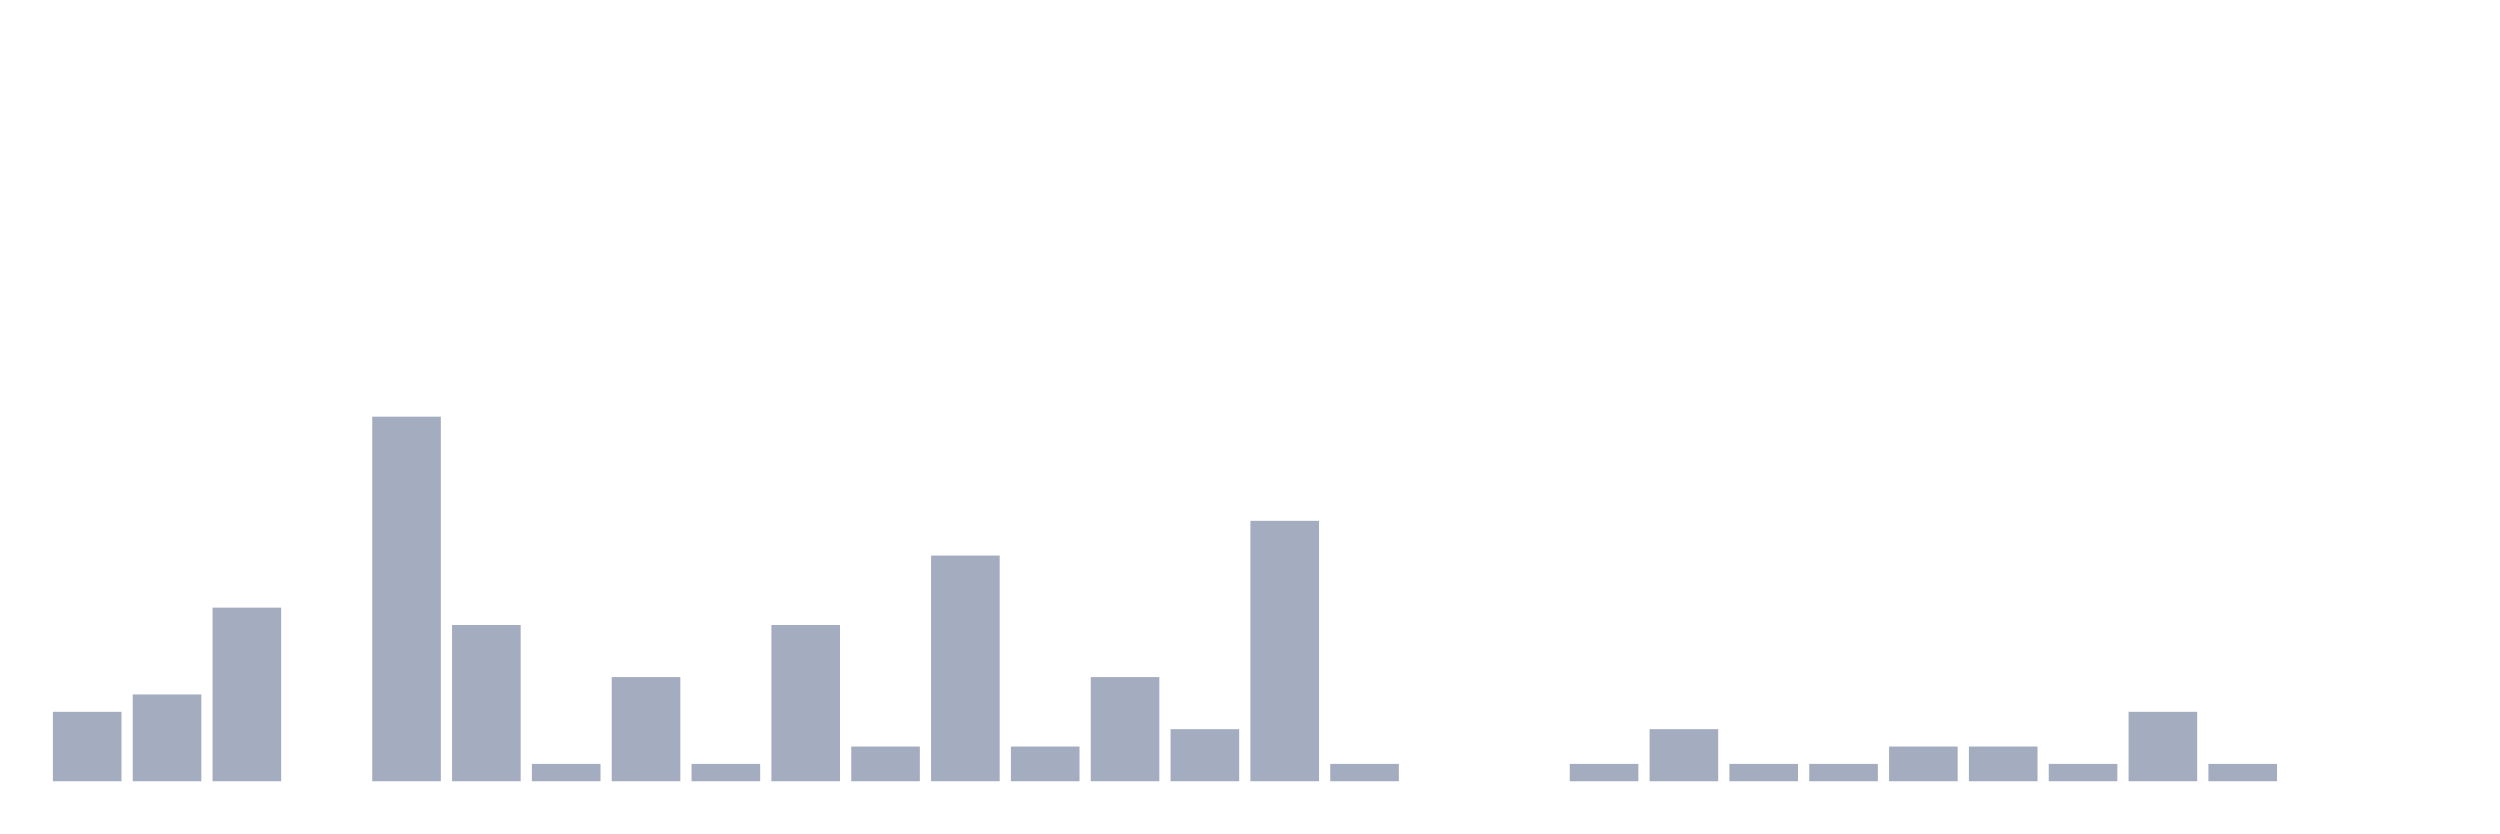
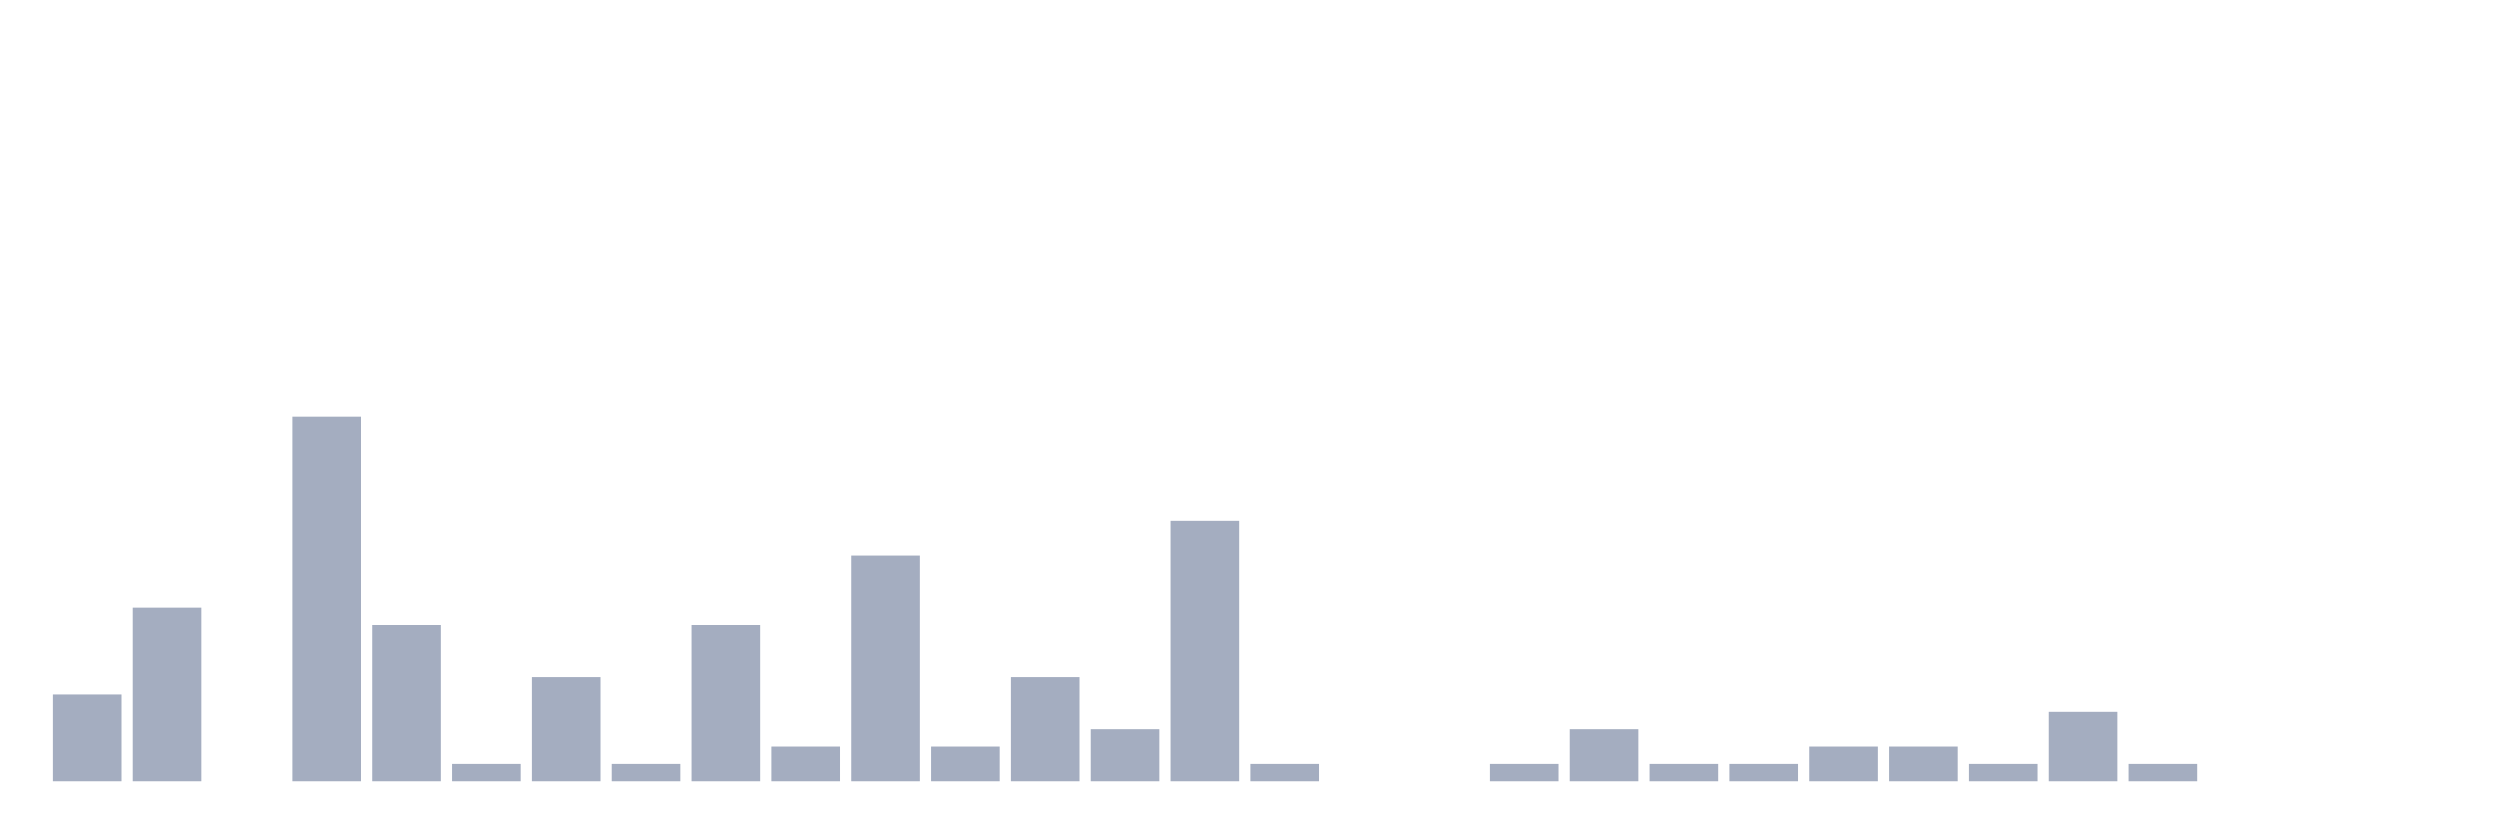
<svg xmlns="http://www.w3.org/2000/svg" viewBox="0 0 480 160">
  <g transform="translate(10,10)">
-     <rect class="bar" x="0.153" width="13.175" y="126.667" height="13.333" fill="rgb(164,173,192)" />
-     <rect class="bar" x="15.482" width="13.175" y="123.333" height="16.667" fill="rgb(164,173,192)" />
-     <rect class="bar" x="30.81" width="13.175" y="106.667" height="33.333" fill="rgb(164,173,192)" />
-     <rect class="bar" x="46.138" width="13.175" y="140" height="0" fill="rgb(164,173,192)" />
-     <rect class="bar" x="61.466" width="13.175" y="70" height="70" fill="rgb(164,173,192)" />
-     <rect class="bar" x="76.794" width="13.175" y="110" height="30" fill="rgb(164,173,192)" />
-     <rect class="bar" x="92.123" width="13.175" y="136.667" height="3.333" fill="rgb(164,173,192)" />
-     <rect class="bar" x="107.451" width="13.175" y="120" height="20" fill="rgb(164,173,192)" />
-     <rect class="bar" x="122.779" width="13.175" y="136.667" height="3.333" fill="rgb(164,173,192)" />
-     <rect class="bar" x="138.107" width="13.175" y="110" height="30" fill="rgb(164,173,192)" />
-     <rect class="bar" x="153.436" width="13.175" y="133.333" height="6.667" fill="rgb(164,173,192)" />
-     <rect class="bar" x="168.764" width="13.175" y="96.667" height="43.333" fill="rgb(164,173,192)" />
-     <rect class="bar" x="184.092" width="13.175" y="133.333" height="6.667" fill="rgb(164,173,192)" />
-     <rect class="bar" x="199.42" width="13.175" y="120" height="20" fill="rgb(164,173,192)" />
-     <rect class="bar" x="214.748" width="13.175" y="130" height="10" fill="rgb(164,173,192)" />
-     <rect class="bar" x="230.077" width="13.175" y="90" height="50" fill="rgb(164,173,192)" />
-     <rect class="bar" x="245.405" width="13.175" y="136.667" height="3.333" fill="rgb(164,173,192)" />
+     <rect class="bar" x="0.153" width="13.175" y="123.333" height="16.667" fill="rgb(164,173,192)" />
+     <rect class="bar" x="15.482" width="13.175" y="106.667" height="33.333" fill="rgb(164,173,192)" />
+     <rect class="bar" x="30.81" width="13.175" y="140" height="0" fill="rgb(164,173,192)" />
+     <rect class="bar" x="46.138" width="13.175" y="70" height="70" fill="rgb(164,173,192)" />
+     <rect class="bar" x="61.466" width="13.175" y="110" height="30" fill="rgb(164,173,192)" />
+     <rect class="bar" x="76.794" width="13.175" y="136.667" height="3.333" fill="rgb(164,173,192)" />
+     <rect class="bar" x="92.123" width="13.175" y="120" height="20" fill="rgb(164,173,192)" />
+     <rect class="bar" x="107.451" width="13.175" y="136.667" height="3.333" fill="rgb(164,173,192)" />
+     <rect class="bar" x="122.779" width="13.175" y="110" height="30" fill="rgb(164,173,192)" />
+     <rect class="bar" x="138.107" width="13.175" y="133.333" height="6.667" fill="rgb(164,173,192)" />
+     <rect class="bar" x="153.436" width="13.175" y="96.667" height="43.333" fill="rgb(164,173,192)" />
+     <rect class="bar" x="168.764" width="13.175" y="133.333" height="6.667" fill="rgb(164,173,192)" />
+     <rect class="bar" x="184.092" width="13.175" y="120" height="20" fill="rgb(164,173,192)" />
+     <rect class="bar" x="199.42" width="13.175" y="130" height="10" fill="rgb(164,173,192)" />
+     <rect class="bar" x="214.748" width="13.175" y="90" height="50" fill="rgb(164,173,192)" />
+     <rect class="bar" x="230.077" width="13.175" y="136.667" height="3.333" fill="rgb(164,173,192)" />
+     <rect class="bar" x="245.405" width="13.175" y="140" height="0" fill="rgb(164,173,192)" />
    <rect class="bar" x="260.733" width="13.175" y="140" height="0" fill="rgb(164,173,192)" />
-     <rect class="bar" x="276.061" width="13.175" y="140" height="0" fill="rgb(164,173,192)" />
-     <rect class="bar" x="291.39" width="13.175" y="136.667" height="3.333" fill="rgb(164,173,192)" />
-     <rect class="bar" x="306.718" width="13.175" y="130" height="10" fill="rgb(164,173,192)" />
+     <rect class="bar" x="276.061" width="13.175" y="136.667" height="3.333" fill="rgb(164,173,192)" />
+     <rect class="bar" x="291.39" width="13.175" y="130" height="10" fill="rgb(164,173,192)" />
+     <rect class="bar" x="306.718" width="13.175" y="136.667" height="3.333" fill="rgb(164,173,192)" />
    <rect class="bar" x="322.046" width="13.175" y="136.667" height="3.333" fill="rgb(164,173,192)" />
-     <rect class="bar" x="337.374" width="13.175" y="136.667" height="3.333" fill="rgb(164,173,192)" />
+     <rect class="bar" x="337.374" width="13.175" y="133.333" height="6.667" fill="rgb(164,173,192)" />
    <rect class="bar" x="352.702" width="13.175" y="133.333" height="6.667" fill="rgb(164,173,192)" />
-     <rect class="bar" x="368.031" width="13.175" y="133.333" height="6.667" fill="rgb(164,173,192)" />
-     <rect class="bar" x="383.359" width="13.175" y="136.667" height="3.333" fill="rgb(164,173,192)" />
-     <rect class="bar" x="398.687" width="13.175" y="126.667" height="13.333" fill="rgb(164,173,192)" />
-     <rect class="bar" x="414.015" width="13.175" y="136.667" height="3.333" fill="rgb(164,173,192)" />
+     <rect class="bar" x="368.031" width="13.175" y="136.667" height="3.333" fill="rgb(164,173,192)" />
+     <rect class="bar" x="383.359" width="13.175" y="126.667" height="13.333" fill="rgb(164,173,192)" />
+     <rect class="bar" x="398.687" width="13.175" y="136.667" height="3.333" fill="rgb(164,173,192)" />
+     <rect class="bar" x="414.015" width="13.175" y="140" height="0" fill="rgb(164,173,192)" />
    <rect class="bar" x="429.344" width="13.175" y="140" height="0" fill="rgb(164,173,192)" />
    <rect class="bar" x="444.672" width="13.175" y="140" height="0" fill="rgb(164,173,192)" />
  </g>
</svg>
